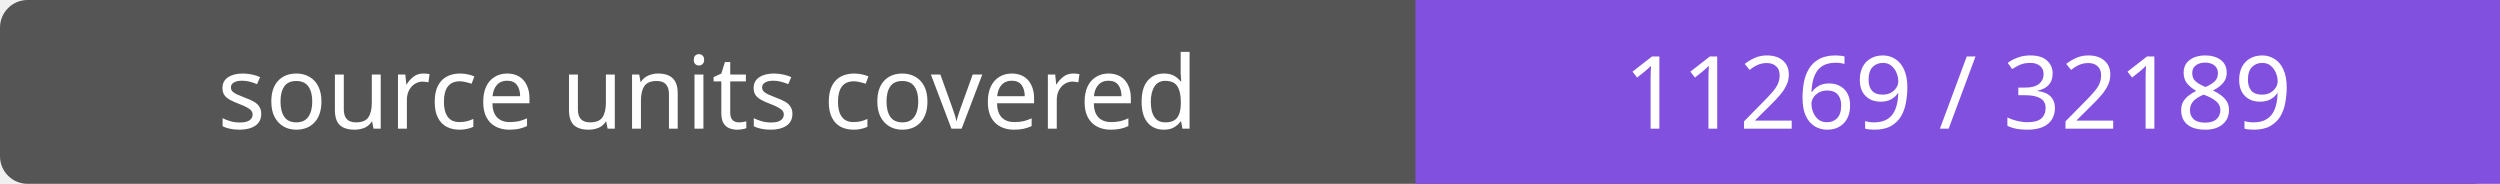
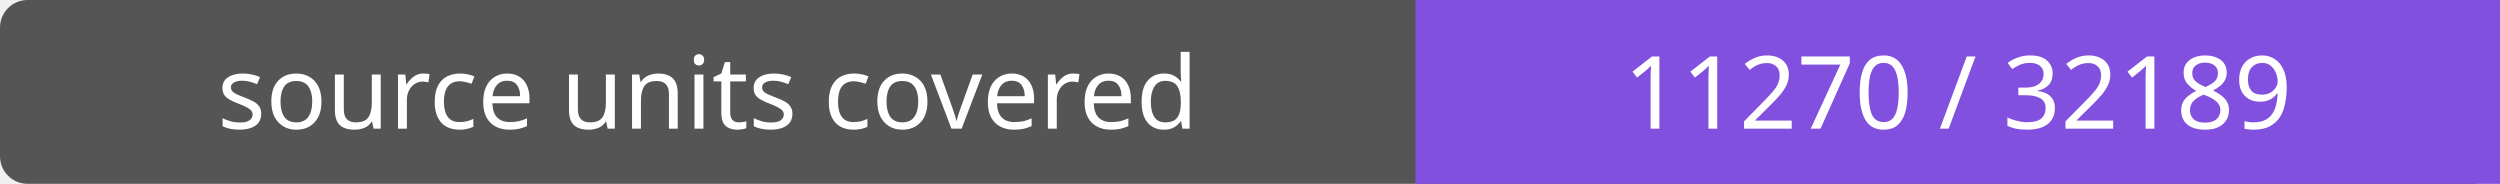
- <svg xmlns="http://www.w3.org/2000/svg" width="272" height="20" role="img" aria-label="source units covered: 11269 / 32189">
+ <svg xmlns="http://www.w3.org/2000/svg" width="272" height="20" role="img" aria-label="source units covered: 11270 / 32189">
  <rect width="272" height="20" rx="3" fill="#555" />
  <path fill="#8250df" d="M154 0h118v20H154z" />
  <g fill="#fff" text-anchor="middle" font-family="Verdana,sans-serif" font-size="11">
    <text x="77.0" y="14">source units covered</text>
-     <text x="213.0" y="14">11269 / 32189</text>
+     <text x="213.0" y="14">11270 / 32189</text>
  </g>
</svg>
